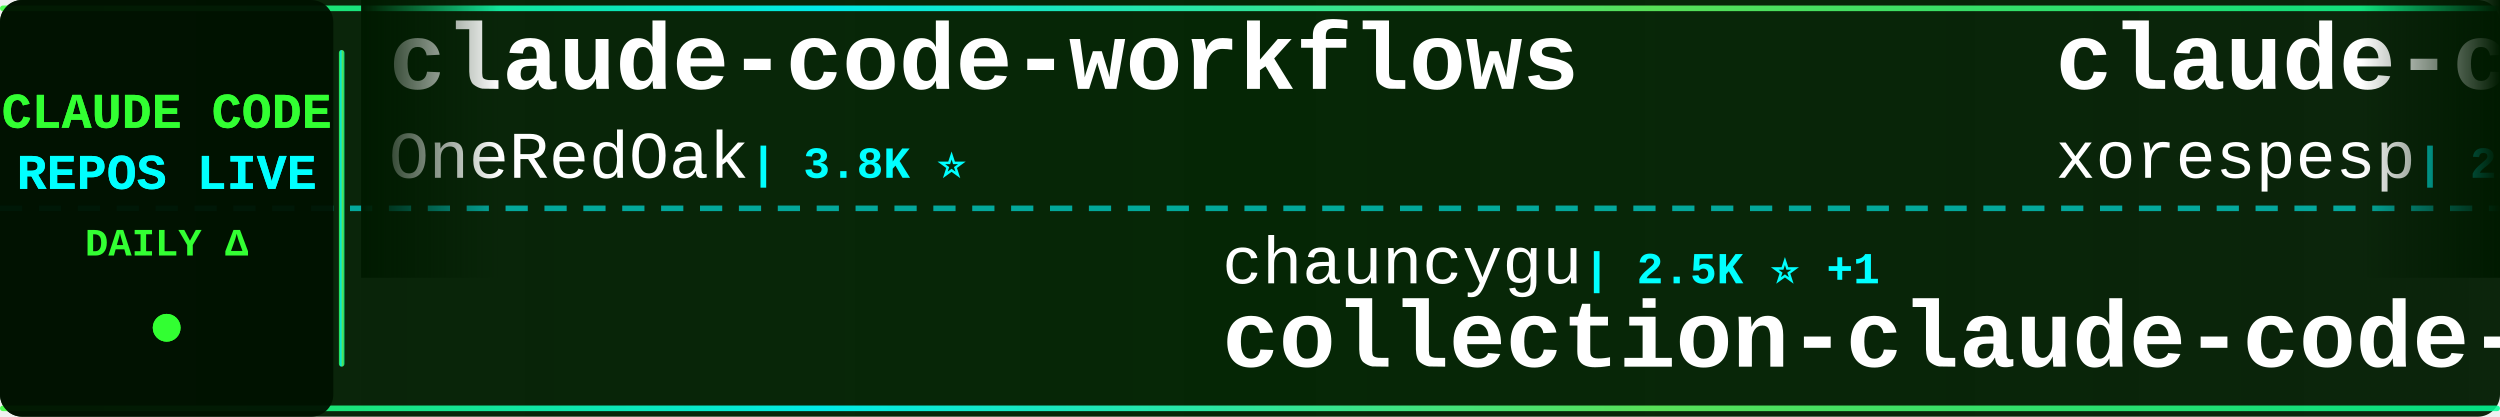
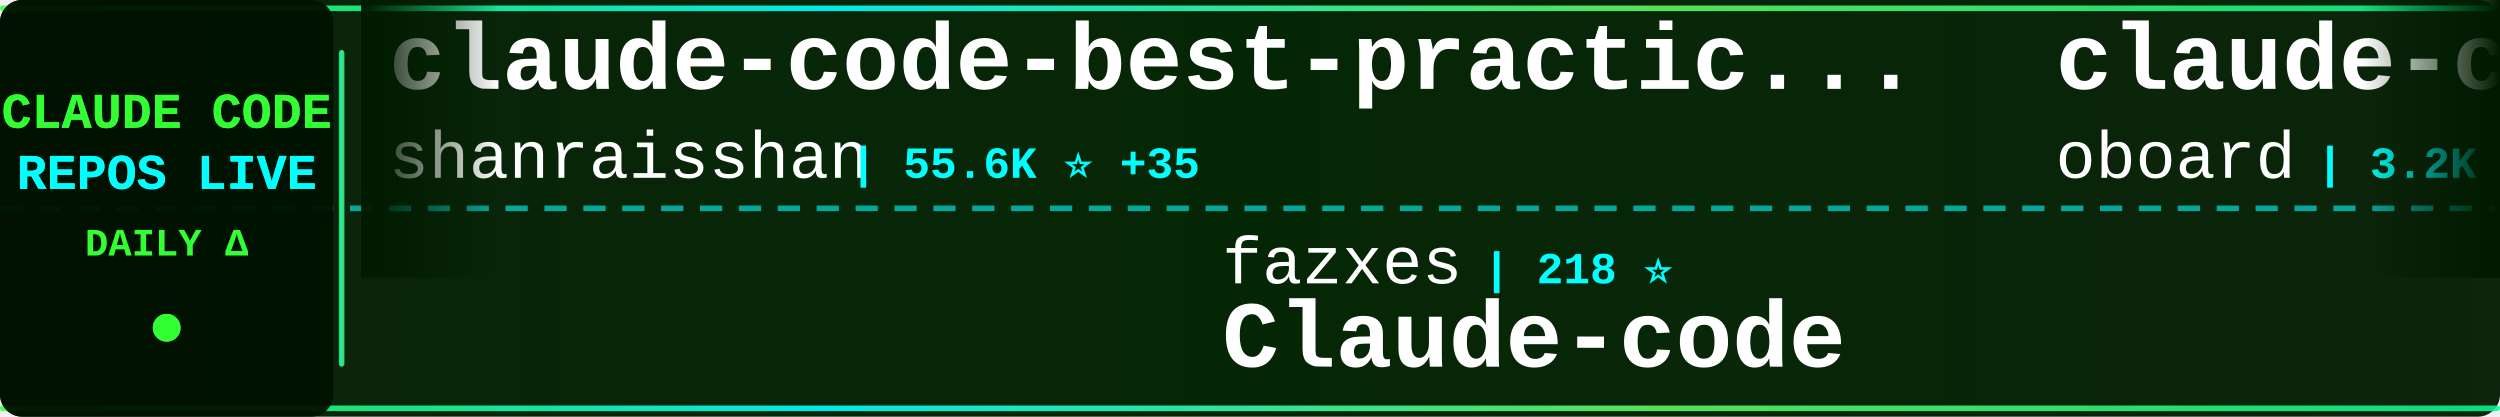
<svg xmlns="http://www.w3.org/2000/svg" width="900" height="150">
  <defs>
    <linearGradient id="tickerBg" x1="0%" y1="0%" x2="100%" y2="0%">
      <stop offset="0%" style="stop-color:#001a00;stop-opacity:0.95" />
      <stop offset="50%" style="stop-color:#002200;stop-opacity:0.98" />
      <stop offset="100%" style="stop-color:#001a00;stop-opacity:0.95" />
    </linearGradient>
    <linearGradient id="borderGrad" x1="0%" y1="0%" x2="100%" y2="0%">
      <stop offset="0%" style="stop-color:#33ff33;stop-opacity:0.85">
        <animate attributeName="stop-opacity" values="0.85;1;0.85" dur="2s" repeatCount="indefinite" />
      </stop>
      <stop offset="33%" style="stop-color:#00ffff;stop-opacity:0.9">
        <animate attributeName="stop-opacity" values="0.9;1;0.9" dur="2.2s" repeatCount="indefinite" />
      </stop>
      <stop offset="66%" style="stop-color:#66ff66;stop-opacity:0.85">
        <animate attributeName="stop-opacity" values="0.85;1;0.85" dur="1.8s" repeatCount="indefinite" />
      </stop>
      <stop offset="100%" style="stop-color:#00ff99;stop-opacity:0.85">
        <animate attributeName="stop-opacity" values="0.85;1;0.85" dur="2s" repeatCount="indefinite" />
      </stop>
    </linearGradient>
    <filter id="textGlow">
      <feGaussianBlur stdDeviation="0.1" result="coloredBlur" />
      <feMerge>
        <feMergeNode in="coloredBlur" />
        <feMergeNode in="SourceGraphic" />
      </feMerge>
    </filter>
    <filter id="metricGlow">
      <feGaussianBlur stdDeviation="0.2" result="coloredBlur" />
      <feMerge>
        <feMergeNode in="coloredBlur" />
        <feMergeNode in="SourceGraphic" />
      </feMerge>
    </filter>
    <linearGradient id="leftFade" x1="0%" y1="0%" x2="100%" y2="0%">
      <stop offset="0%" style="stop-color:#001a00;stop-opacity:1" />
      <stop offset="100%" style="stop-color:#001a00;stop-opacity:0" />
    </linearGradient>
    <linearGradient id="rightFade" x1="0%" y1="0%" x2="100%" y2="0%">
      <stop offset="0%" style="stop-color:#001a00;stop-opacity:0" />
      <stop offset="100%" style="stop-color:#001a00;stop-opacity:1" />
    </linearGradient>
  </defs>
  <rect width="900" height="150" fill="url(#tickerBg)" rx="8" />
  <rect x="0" y="2" width="900" height="2" fill="url(#borderGrad)" rx="1" />
  <rect x="0" y="146" width="900" height="2" fill="url(#borderGrad)" rx="1" />
  <line x1="0" y1="75" x2="900" y2="75" stroke="#00ffff" stroke-width="2" stroke-dasharray="8 6" opacity="0.6" />
  <rect x="0" y="0" width="120" height="150" fill="#001100" opacity="0.95" rx="8" />
  <text x="60" y="46" font-family="'Courier New', monospace" font-size="18" font-weight="bold" fill="#33ff33" text-anchor="middle" filter="url(#textGlow)">
    CLAUDE CODE
  </text>
  <text x="60" y="68" font-family="'Courier New', monospace" font-size="18" font-weight="bold" fill="#00ffff" text-anchor="middle" filter="url(#textGlow)">
    REPOS LIVE
  </text>
  <text x="60" y="92" font-family="'Courier New', monospace" font-size="14" font-weight="bold" fill="#33ff33" text-anchor="middle">
    DAILY Δ
  </text>
  <circle cx="60" cy="118" r="5" fill="#33ff33" filter="url(#metricGlow)">
    <animate attributeName="r" values="4;6;4" dur="1.5s" repeatCount="indefinite" />
    <animate attributeName="opacity" values="0.6;1;0.6" dur="1.5s" repeatCount="indefinite" />
  </circle>
  <rect x="122" y="18" width="2" height="114" fill="url(#borderGrad)" rx="1" />
  <clipPath id="tickerClip">
    <rect x="130" y="0" width="770" height="150" />
  </clipPath>
  <g clip-path="url(#tickerClip)">
    <g id="tickerItems">
      <animateTransform attributeName="transform" attributeType="XML" type="translate" from="0 0" to="-3000 0" dur="54s" repeatCount="indefinite" />
      <g transform="translate(0, 0)">
-         <text x="140" y="32" font-family="'Courier New', monospace" font-size="34" font-weight="bold" fill="#ffffff">claude-code-workflows</text>
-         <text x="140" y="64" font-family="'Courier New', monospace" font-size="24" font-weight="normal" fill="#ffffff" opacity="1.0">OneRedOak</text>
-         <text x="270" y="64" font-family="'Courier New', monospace" font-size="16" font-weight="bold" fill="#00ffff"> | 3.8K ⭐</text>
+         <text x="140" y="32" font-family="'Courier New', monospace" font-size="34" font-weight="bold" fill="#ffffff">claude-code-best-practic...</text>
+         <text x="140" y="64" font-family="'Courier New', monospace" font-size="24" font-weight="normal" fill="#ffffff" opacity="1.0">shanraisshan</text>
+         <text x="306" y="64" font-family="'Courier New', monospace" font-size="16" font-weight="bold" fill="#00ffff"> | 55.6K ⭐ +35</text>
      </g>
      <g transform="translate(300, 0)">
-         <text x="140" y="102" font-family="'Courier New', monospace" font-size="24" font-weight="normal" fill="#ffffff" opacity="1.0">chauncygu</text>
-         <text x="270" y="102" font-family="'Courier New', monospace" font-size="16" font-weight="bold" fill="#00ffff"> | 2.5K ⭐ +1</text>
-         <text x="140" y="132" font-family="'Courier New', monospace" font-size="34" font-weight="bold" fill="#ffffff">collection-claude-code-s...</text>
+         <text x="140" y="102" font-family="'Courier New', monospace" font-size="24" font-weight="normal" fill="#ffffff" opacity="1.0">fazxes</text>
+         <text x="234" y="102" font-family="'Courier New', monospace" font-size="16" font-weight="bold" fill="#00ffff"> | 218 ⭐</text>
+         <text x="140" y="132" font-family="'Courier New', monospace" font-size="34" font-weight="bold" fill="#ffffff">Claude-code</text>
      </g>
      <g transform="translate(600, 0)">
-         <text x="140" y="32" font-family="'Courier New', monospace" font-size="34" font-weight="bold" fill="#ffffff">claude-code</text>
-         <text x="140" y="64" font-family="'Courier New', monospace" font-size="24" font-weight="normal" fill="#ffffff" opacity="1.0">xorespesp</text>
-         <text x="270" y="64" font-family="'Courier New', monospace" font-size="16" font-weight="bold" fill="#00ffff"> | 225 ⭐</text>
+         <text x="140" y="32" font-family="'Courier New', monospace" font-size="34" font-weight="bold" fill="#ffffff">claude-code-rev</text>
+         <text x="140" y="64" font-family="'Courier New', monospace" font-size="24" font-weight="normal" fill="#ffffff" opacity="1.0">oboard</text>
+         <text x="234" y="64" font-family="'Courier New', monospace" font-size="16" font-weight="bold" fill="#00ffff"> | 3.2K ⭐ +3</text>
      </g>
      <g transform="translate(900, 0)">
-         <text x="140" y="102" font-family="'Courier New', monospace" font-size="24" font-weight="normal" fill="#ffffff" opacity="1.0">rohitg00</text>
-         <text x="258" y="102" font-family="'Courier New', monospace" font-size="16" font-weight="bold" fill="#00ffff"> | 1.9K ⭐ +7</text>
-         <text x="140" y="132" font-family="'Courier New', monospace" font-size="34" font-weight="bold" fill="#ffffff">awesome-claude-code-tool...</text>
+         <text x="140" y="102" font-family="'Courier New', monospace" font-size="24" font-weight="normal" fill="#ffffff" opacity="1.0">OneRedOak</text>
+         <text x="270" y="102" font-family="'Courier New', monospace" font-size="16" font-weight="bold" fill="#00ffff"> | 3.8K ⭐ +1</text>
+         <text x="140" y="132" font-family="'Courier New', monospace" font-size="34" font-weight="bold" fill="#ffffff">claude-code-workflows</text>
      </g>
      <g transform="translate(1200, 0)">
-         <text x="140" y="32" font-family="'Courier New', monospace" font-size="34" font-weight="bold" fill="#ffffff">claude-code-best-practic...</text>
-         <text x="140" y="64" font-family="'Courier New', monospace" font-size="24" font-weight="normal" fill="#ffffff" opacity="1.0">shanraisshan</text>
-         <text x="306" y="64" font-family="'Courier New', monospace" font-size="16" font-weight="bold" fill="#00ffff"> | 55.6K ⭐ +15</text>
-       </g>
-       <g transform="translate(1500, 0)">
-         <text x="140" y="102" font-family="'Courier New', monospace" font-size="24" font-weight="normal" fill="#ffffff" opacity="1.0">yasasbanukaofficial</text>
-         <text x="390" y="102" font-family="'Courier New', monospace" font-size="16" font-weight="bold" fill="#00ffff"> | 3.4K ⭐ +2</text>
-         <text x="140" y="132" font-family="'Courier New', monospace" font-size="34" font-weight="bold" fill="#ffffff">claude-code</text>
-       </g>
-       <g transform="translate(1800, 0)">
        <text x="140" y="32" font-family="'Courier New', monospace" font-size="34" font-weight="bold" fill="#ffffff">claude-code-plugins-plus...</text>
        <text x="140" y="64" font-family="'Courier New', monospace" font-size="24" font-weight="normal" fill="#ffffff" opacity="1.0">jeremylongshore</text>
        <text x="342" y="64" font-family="'Courier New', monospace" font-size="16" font-weight="bold" fill="#00ffff"> | 2.3K ⭐ +1</text>
      </g>
+       <g transform="translate(1500, 0)">
+         <text x="140" y="102" font-family="'Courier New', monospace" font-size="24" font-weight="normal" fill="#ffffff" opacity="1.0">Yuyz0112</text>
+         <text x="258" y="102" font-family="'Courier New', monospace" font-size="16" font-weight="bold" fill="#00ffff"> | 2.4K ⭐</text>
+         <text x="140" y="132" font-family="'Courier New', monospace" font-size="34" font-weight="bold" fill="#ffffff">claude-code-reverse</text>
+       </g>
+       <g transform="translate(1800, 0)">
+         <text x="140" y="32" font-family="'Courier New', monospace" font-size="34" font-weight="bold" fill="#ffffff">claude-code</text>
+         <text x="140" y="64" font-family="'Courier New', monospace" font-size="24" font-weight="normal" fill="#ffffff" opacity="1.0">alex000kim</text>
+         <text x="282" y="64" font-family="'Courier New', monospace" font-size="16" font-weight="bold" fill="#00ffff"> | 227 ⭐</text>
+       </g>
      <g transform="translate(2100, 0)">
-         <text x="140" y="102" font-family="'Courier New', monospace" font-size="24" font-weight="normal" fill="#ffffff" opacity="1.0">anthropics</text>
-         <text x="282" y="102" font-family="'Courier New', monospace" font-size="16" font-weight="bold" fill="#00ffff"> | 4.9K ⭐ +1</text>
-         <text x="140" y="132" font-family="'Courier New', monospace" font-size="34" font-weight="bold" fill="#ffffff">claude-code-security-rev...</text>
+         <text x="140" y="102" font-family="'Courier New', monospace" font-size="24" font-weight="normal" fill="#ffffff" opacity="1.0">lorryjovens-hub</text>
+         <text x="342" y="102" font-family="'Courier New', monospace" font-size="16" font-weight="bold" fill="#00ffff"> | 1.6K ⭐ -1</text>
+         <text x="140" y="132" font-family="'Courier New', monospace" font-size="34" font-weight="bold" fill="#ffffff">claude-code-rust</text>
      </g>
      <g transform="translate(2400, 0)">
-         <text x="140" y="32" font-family="'Courier New', monospace" font-size="34" font-weight="bold" fill="#ffffff">andrej-karpathy-skills</text>
-         <text x="140" y="64" font-family="'Courier New', monospace" font-size="24" font-weight="normal" fill="#ffffff" opacity="1.0">multica-ai</text>
-         <text x="282" y="64" font-family="'Courier New', monospace" font-size="16" font-weight="bold" fill="#00ffff"> | 162.6K ⭐ +145</text>
+         <text x="140" y="32" font-family="'Courier New', monospace" font-size="34" font-weight="bold" fill="#ffffff">claude-code-guide</text>
+         <text x="140" y="64" font-family="'Courier New', monospace" font-size="24" font-weight="normal" fill="#ffffff" opacity="1.0">Cranot</text>
+         <text x="234" y="64" font-family="'Courier New', monospace" font-size="16" font-weight="bold" fill="#00ffff"> | 2.8K ⭐</text>
      </g>
      <g transform="translate(2700, 0)">
-         <text x="140" y="102" font-family="'Courier New', monospace" font-size="24" font-weight="normal" fill="#ffffff" opacity="1.0">RishabhK103</text>
-         <text x="294" y="102" font-family="'Courier New', monospace" font-size="16" font-weight="bold" fill="#00ffff"> | 86 ⭐</text>
-         <text x="140" y="132" font-family="'Courier New', monospace" font-size="34" font-weight="bold" fill="#ffffff">claude-code</text>
+         <text x="140" y="102" font-family="'Courier New', monospace" font-size="24" font-weight="normal" fill="#ffffff" opacity="1.0">FlorianBruniaux</text>
+         <text x="342" y="102" font-family="'Courier New', monospace" font-size="16" font-weight="bold" fill="#00ffff"> | 4.6K ⭐ +1</text>
+         <text x="140" y="132" font-family="'Courier New', monospace" font-size="34" font-weight="bold" fill="#ffffff">claude-code-ultimate-gui...</text>
      </g>
      <g transform="translate(3000, 0)">
-         <text x="140" y="32" font-family="'Courier New', monospace" font-size="34" font-weight="bold" fill="#ffffff">claude-code-workflows</text>
-         <text x="140" y="64" font-family="'Courier New', monospace" font-size="24" font-weight="normal" fill="#ffffff" opacity="1.0">OneRedOak</text>
-         <text x="270" y="64" font-family="'Courier New', monospace" font-size="16" font-weight="bold" fill="#00ffff"> | 3.8K ⭐</text>
+         <text x="140" y="32" font-family="'Courier New', monospace" font-size="34" font-weight="bold" fill="#ffffff">claude-code-best-practic...</text>
+         <text x="140" y="64" font-family="'Courier New', monospace" font-size="24" font-weight="normal" fill="#ffffff" opacity="1.0">shanraisshan</text>
+         <text x="306" y="64" font-family="'Courier New', monospace" font-size="16" font-weight="bold" fill="#00ffff"> | 55.6K ⭐ +35</text>
      </g>
      <g transform="translate(3300, 0)">
-         <text x="140" y="102" font-family="'Courier New', monospace" font-size="24" font-weight="normal" fill="#ffffff" opacity="1.0">chauncygu</text>
-         <text x="270" y="102" font-family="'Courier New', monospace" font-size="16" font-weight="bold" fill="#00ffff"> | 2.5K ⭐ +1</text>
-         <text x="140" y="132" font-family="'Courier New', monospace" font-size="34" font-weight="bold" fill="#ffffff">collection-claude-code-s...</text>
+         <text x="140" y="102" font-family="'Courier New', monospace" font-size="24" font-weight="normal" fill="#ffffff" opacity="1.0">fazxes</text>
+         <text x="234" y="102" font-family="'Courier New', monospace" font-size="16" font-weight="bold" fill="#00ffff"> | 218 ⭐</text>
+         <text x="140" y="132" font-family="'Courier New', monospace" font-size="34" font-weight="bold" fill="#ffffff">Claude-code</text>
      </g>
      <g transform="translate(3600, 0)">
-         <text x="140" y="32" font-family="'Courier New', monospace" font-size="34" font-weight="bold" fill="#ffffff">claude-code</text>
-         <text x="140" y="64" font-family="'Courier New', monospace" font-size="24" font-weight="normal" fill="#ffffff" opacity="1.0">xorespesp</text>
-         <text x="270" y="64" font-family="'Courier New', monospace" font-size="16" font-weight="bold" fill="#00ffff"> | 225 ⭐</text>
+         <text x="140" y="32" font-family="'Courier New', monospace" font-size="34" font-weight="bold" fill="#ffffff">claude-code-rev</text>
+         <text x="140" y="64" font-family="'Courier New', monospace" font-size="24" font-weight="normal" fill="#ffffff" opacity="1.0">oboard</text>
+         <text x="234" y="64" font-family="'Courier New', monospace" font-size="16" font-weight="bold" fill="#00ffff"> | 3.2K ⭐ +3</text>
      </g>
      <g transform="translate(3900, 0)">
-         <text x="140" y="102" font-family="'Courier New', monospace" font-size="24" font-weight="normal" fill="#ffffff" opacity="1.0">rohitg00</text>
-         <text x="258" y="102" font-family="'Courier New', monospace" font-size="16" font-weight="bold" fill="#00ffff"> | 1.9K ⭐ +7</text>
-         <text x="140" y="132" font-family="'Courier New', monospace" font-size="34" font-weight="bold" fill="#ffffff">awesome-claude-code-tool...</text>
+         <text x="140" y="102" font-family="'Courier New', monospace" font-size="24" font-weight="normal" fill="#ffffff" opacity="1.0">OneRedOak</text>
+         <text x="270" y="102" font-family="'Courier New', monospace" font-size="16" font-weight="bold" fill="#00ffff"> | 3.8K ⭐ +1</text>
+         <text x="140" y="132" font-family="'Courier New', monospace" font-size="34" font-weight="bold" fill="#ffffff">claude-code-workflows</text>
      </g>
    </g>
  </g>
  <rect x="130" y="0" width="50" height="100" fill="url(#leftFade)" />
  <rect x="850" y="0" width="50" height="100" fill="url(#rightFade)" />
</svg>
